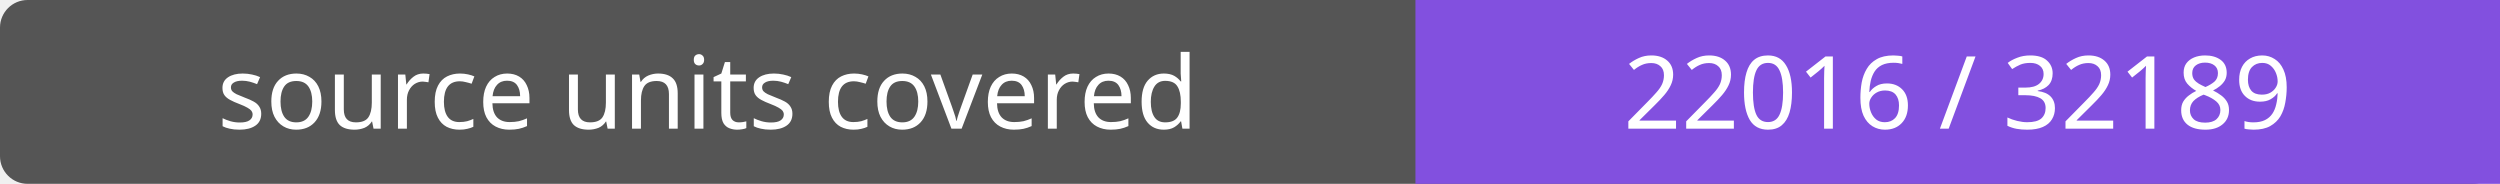
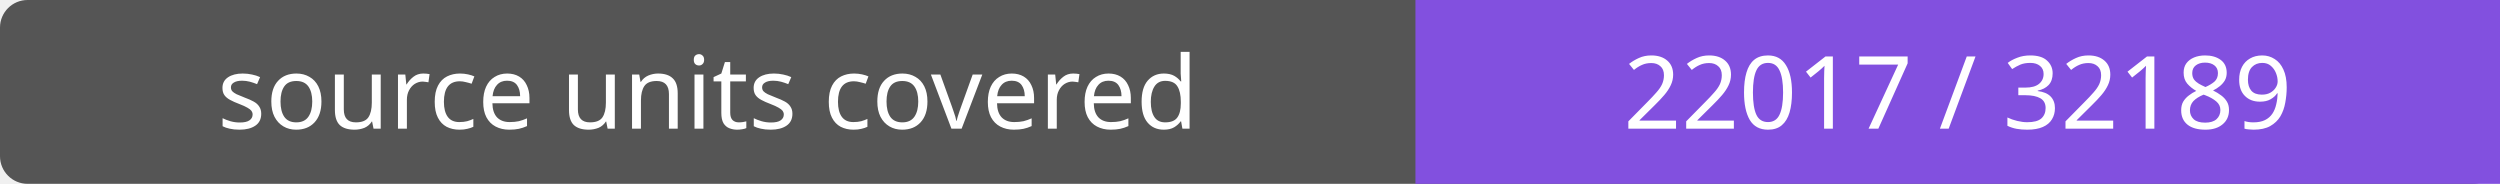
- <svg xmlns="http://www.w3.org/2000/svg" width="272" height="20" role="img" aria-label="source units covered: 22016 / 32189">
+ <svg xmlns="http://www.w3.org/2000/svg" width="272" height="20" role="img" aria-label="source units covered: 22017 / 32189">
  <rect width="272" height="20" rx="3" fill="#555" />
  <path fill="#8250df" d="M154 0h118v20H154z" />
  <g fill="#fff" text-anchor="middle" font-family="Verdana,sans-serif" font-size="11">
    <text x="77.0" y="14">source units covered</text>
-     <text x="213.0" y="14">22016 / 32189</text>
+     <text x="213.0" y="14">22017 / 32189</text>
  </g>
</svg>
